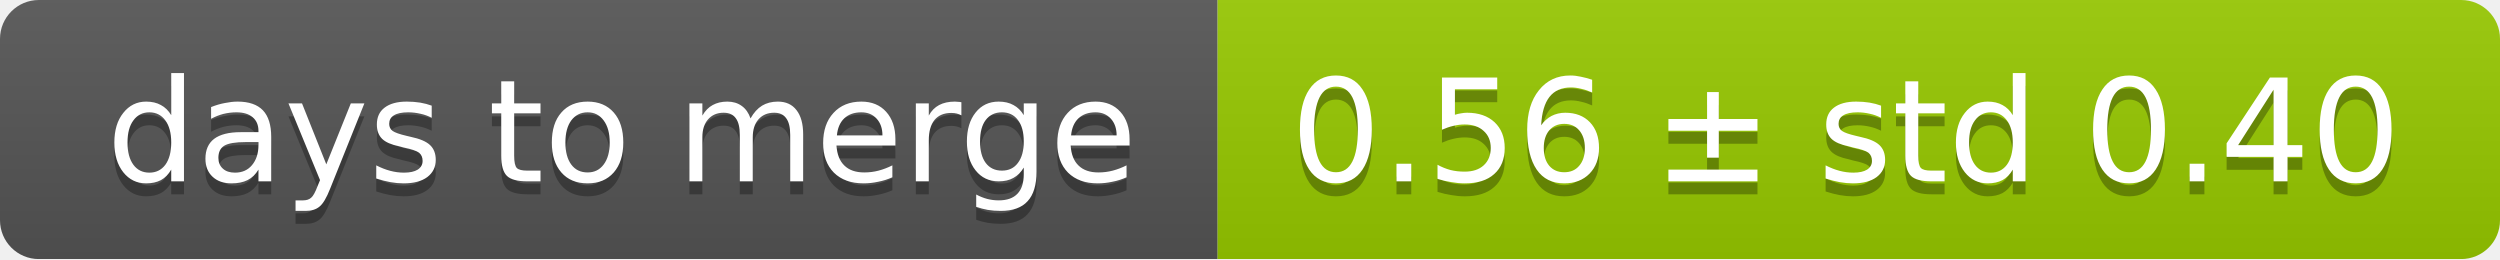
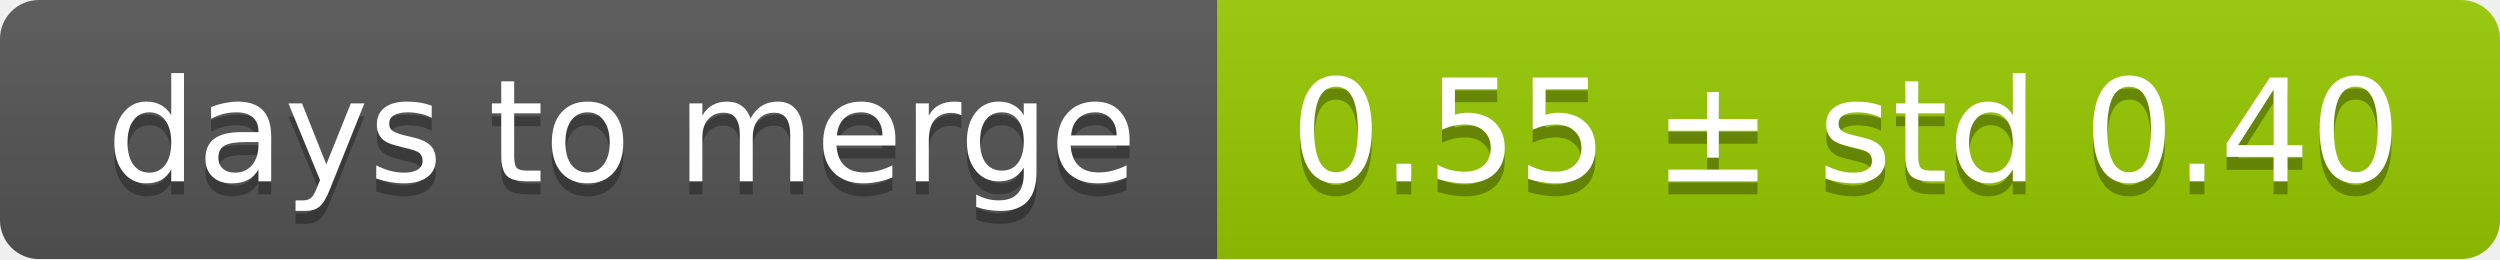
<svg xmlns="http://www.w3.org/2000/svg" width="193" height="20">
  <linearGradient id="smooth" x2="0" y2="100%">
    <stop offset="0" stop-color="#bbb" stop-opacity=".1" />
    <stop offset="1" stop-opacity=".1" />
  </linearGradient>
  <mask id="round">
    <rect width="193" height="20" rx="3" fill="#fff" />
  </mask>
  <g mask="url(#round)">
    <rect width="94" height="20" fill="#555" />
    <rect x="94" width="99" height="20" fill="#97ca00" />
    <rect width="193" height="20" fill="url(#smooth)" />
  </g>
  <g fill="#fff" text-anchor="middle" font-family="DejaVu Sans,Verdana,Geneva,sans-serif" font-size="11">
    <text x="48" y="15" fill="#010101" fill-opacity=".3">days to merge</text>
    <text x="48" y="14">days to merge</text>
-     <text x="142.5" y="15" fill="#010101" fill-opacity=".3">0.56 ± std 0.40</text>
-     <text x="142.5" y="14">0.56 ± std 0.40</text>
+     <text x="142.5" y="15" fill="#010101" fill-opacity=".3">0.55 ± std 0.40</text>
+     <text x="142.5" y="14">0.55 ± std 0.40</text>
  </g>
</svg>
